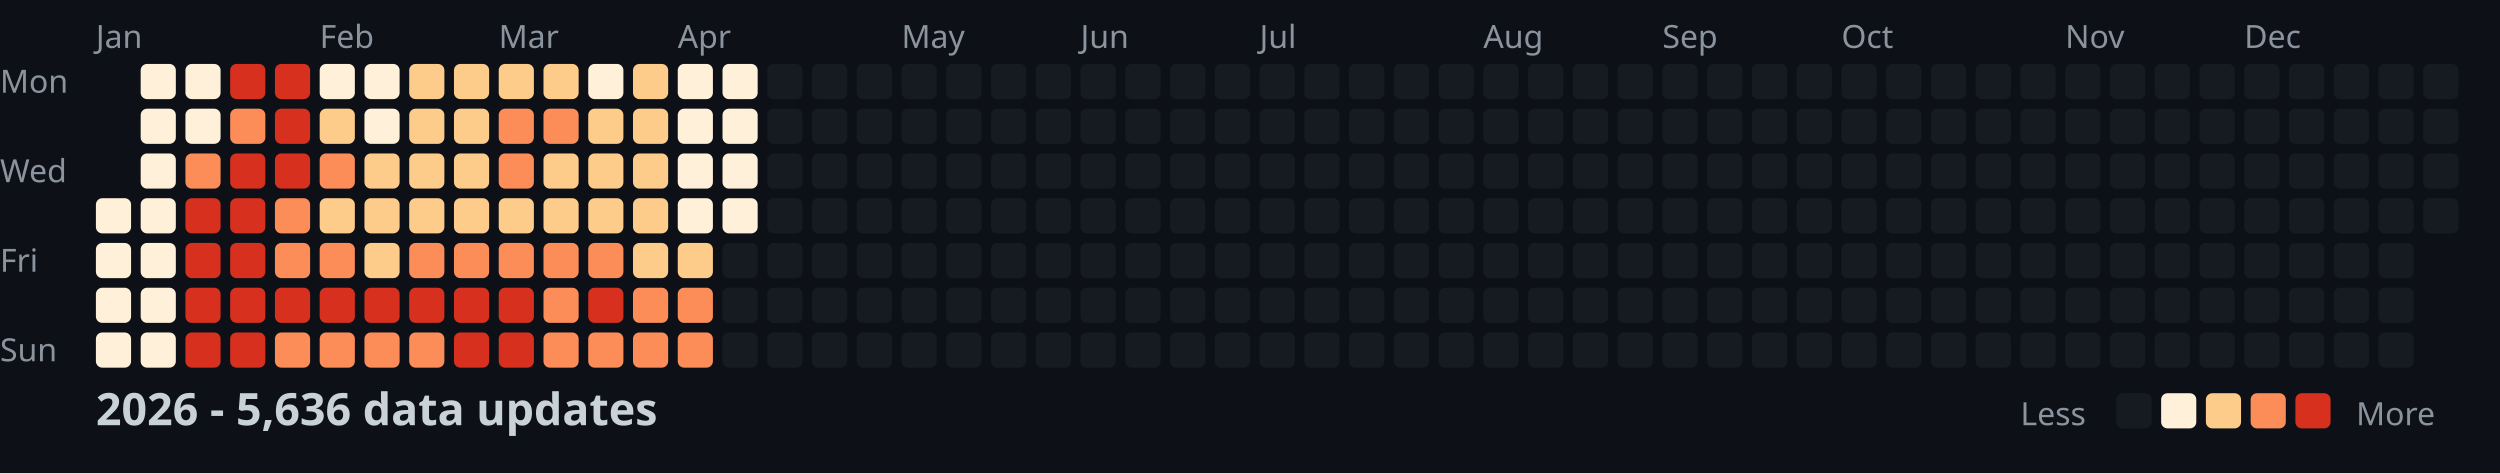
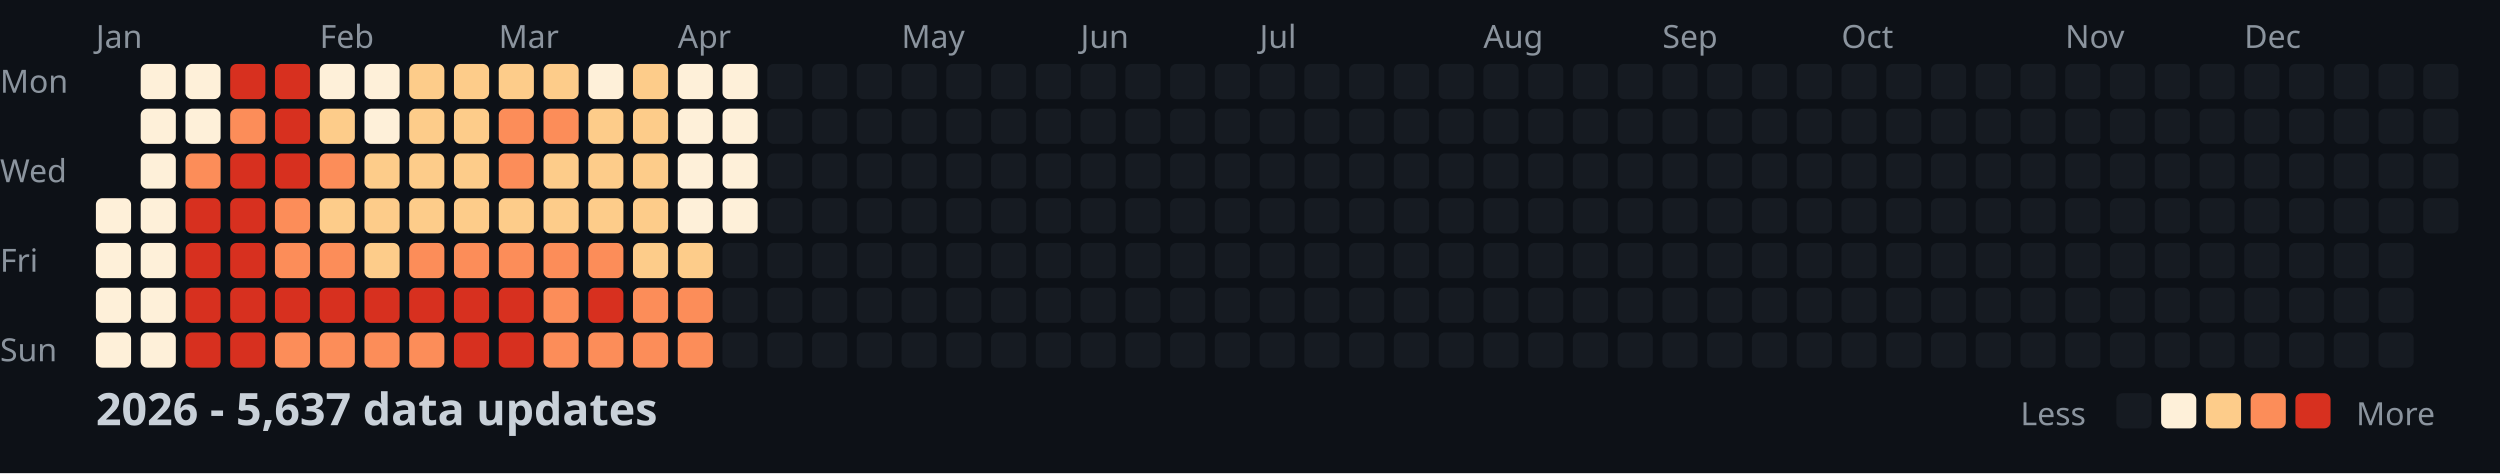
<svg xmlns="http://www.w3.org/2000/svg" width="782" height="148">
  <style>
    .month { font: 10px sans-serif; fill: #8b949e; }
    .day { font: 10px sans-serif; fill: #8b949e; }
    .title { font: bold 14px sans-serif; fill: #c9d1d9; }
    .legend { font: 10px sans-serif; fill: #8b949e; }
  </style>
  <rect width="100%" height="100%" fill="#0d1117" />
  <text x="0" y="29" class="day">Mon</text>
  <text x="0" y="57" class="day">Wed</text>
  <text x="0" y="85" class="day">Fri</text>
  <text x="0" y="113" class="day">Sun</text>
  <text x="30" y="15" class="month">Jan</text>
  <text x="100" y="15" class="month">Feb</text>
  <text x="156" y="15" class="month">Mar</text>
  <text x="212" y="15" class="month">Apr</text>
  <text x="282" y="15" class="month">May</text>
  <text x="338" y="15" class="month">Jun</text>
  <text x="394" y="15" class="month">Jul</text>
  <text x="464" y="15" class="month">Aug</text>
  <text x="520" y="15" class="month">Sep</text>
  <text x="576" y="15" class="month">Oct</text>
  <text x="646" y="15" class="month">Nov</text>
  <text x="702" y="15" class="month">Dec</text>
  <rect x="30" y="62" width="11" height="11" fill="#fef0d9" rx="2" />
  <rect x="30" y="76" width="11" height="11" fill="#fef0d9" rx="2" />
  <rect x="30" y="90" width="11" height="11" fill="#fef0d9" rx="2" />
  <rect x="30" y="104" width="11" height="11" fill="#fef0d9" rx="2" />
  <rect x="44" y="20" width="11" height="11" fill="#fef0d9" rx="2" />
  <rect x="44" y="34" width="11" height="11" fill="#fef0d9" rx="2" />
  <rect x="44" y="48" width="11" height="11" fill="#fef0d9" rx="2" />
  <rect x="44" y="62" width="11" height="11" fill="#fef0d9" rx="2" />
  <rect x="44" y="76" width="11" height="11" fill="#fef0d9" rx="2" />
  <rect x="44" y="90" width="11" height="11" fill="#fef0d9" rx="2" />
  <rect x="44" y="104" width="11" height="11" fill="#fef0d9" rx="2" />
  <rect x="58" y="20" width="11" height="11" fill="#fef0d9" rx="2" />
  <rect x="58" y="34" width="11" height="11" fill="#fef0d9" rx="2" />
  <rect x="58" y="48" width="11" height="11" fill="#fc8d59" rx="2" />
  <rect x="58" y="62" width="11" height="11" fill="#d7301f" rx="2" />
  <rect x="58" y="76" width="11" height="11" fill="#d7301f" rx="2" />
  <rect x="58" y="90" width="11" height="11" fill="#d7301f" rx="2" />
  <rect x="58" y="104" width="11" height="11" fill="#d7301f" rx="2" />
  <rect x="72" y="20" width="11" height="11" fill="#d7301f" rx="2" />
  <rect x="72" y="34" width="11" height="11" fill="#fc8d59" rx="2" />
  <rect x="72" y="48" width="11" height="11" fill="#d7301f" rx="2" />
  <rect x="72" y="62" width="11" height="11" fill="#d7301f" rx="2" />
  <rect x="72" y="76" width="11" height="11" fill="#d7301f" rx="2" />
  <rect x="72" y="90" width="11" height="11" fill="#d7301f" rx="2" />
  <rect x="72" y="104" width="11" height="11" fill="#d7301f" rx="2" />
  <rect x="86" y="20" width="11" height="11" fill="#d7301f" rx="2" />
  <rect x="86" y="34" width="11" height="11" fill="#d7301f" rx="2" />
  <rect x="86" y="48" width="11" height="11" fill="#d7301f" rx="2" />
  <rect x="86" y="62" width="11" height="11" fill="#fc8d59" rx="2" />
  <rect x="86" y="76" width="11" height="11" fill="#fc8d59" rx="2" />
  <rect x="86" y="90" width="11" height="11" fill="#d7301f" rx="2" />
  <rect x="86" y="104" width="11" height="11" fill="#fc8d59" rx="2" />
  <rect x="100" y="20" width="11" height="11" fill="#fef0d9" rx="2" />
  <rect x="100" y="34" width="11" height="11" fill="#fdcc8a" rx="2" />
  <rect x="100" y="48" width="11" height="11" fill="#fc8d59" rx="2" />
  <rect x="100" y="62" width="11" height="11" fill="#fdcc8a" rx="2" />
  <rect x="100" y="76" width="11" height="11" fill="#fc8d59" rx="2" />
  <rect x="100" y="90" width="11" height="11" fill="#d7301f" rx="2" />
  <rect x="100" y="104" width="11" height="11" fill="#fc8d59" rx="2" />
  <rect x="114" y="20" width="11" height="11" fill="#fef0d9" rx="2" />
  <rect x="114" y="34" width="11" height="11" fill="#fef0d9" rx="2" />
  <rect x="114" y="48" width="11" height="11" fill="#fdcc8a" rx="2" />
  <rect x="114" y="62" width="11" height="11" fill="#fdcc8a" rx="2" />
  <rect x="114" y="76" width="11" height="11" fill="#fdcc8a" rx="2" />
  <rect x="114" y="90" width="11" height="11" fill="#d7301f" rx="2" />
  <rect x="114" y="104" width="11" height="11" fill="#fc8d59" rx="2" />
  <rect x="128" y="20" width="11" height="11" fill="#fdcc8a" rx="2" />
  <rect x="128" y="34" width="11" height="11" fill="#fdcc8a" rx="2" />
  <rect x="128" y="48" width="11" height="11" fill="#fdcc8a" rx="2" />
  <rect x="128" y="62" width="11" height="11" fill="#fdcc8a" rx="2" />
  <rect x="128" y="76" width="11" height="11" fill="#fc8d59" rx="2" />
  <rect x="128" y="90" width="11" height="11" fill="#d7301f" rx="2" />
  <rect x="128" y="104" width="11" height="11" fill="#fc8d59" rx="2" />
  <rect x="142" y="20" width="11" height="11" fill="#fdcc8a" rx="2" />
  <rect x="142" y="34" width="11" height="11" fill="#fdcc8a" rx="2" />
  <rect x="142" y="48" width="11" height="11" fill="#fdcc8a" rx="2" />
  <rect x="142" y="62" width="11" height="11" fill="#fdcc8a" rx="2" />
  <rect x="142" y="76" width="11" height="11" fill="#fc8d59" rx="2" />
  <rect x="142" y="90" width="11" height="11" fill="#d7301f" rx="2" />
  <rect x="142" y="104" width="11" height="11" fill="#d7301f" rx="2" />
  <rect x="156" y="20" width="11" height="11" fill="#fdcc8a" rx="2" />
  <rect x="156" y="34" width="11" height="11" fill="#fc8d59" rx="2" />
  <rect x="156" y="48" width="11" height="11" fill="#fc8d59" rx="2" />
  <rect x="156" y="62" width="11" height="11" fill="#fdcc8a" rx="2" />
  <rect x="156" y="76" width="11" height="11" fill="#fc8d59" rx="2" />
  <rect x="156" y="90" width="11" height="11" fill="#d7301f" rx="2" />
  <rect x="156" y="104" width="11" height="11" fill="#d7301f" rx="2" />
  <rect x="170" y="20" width="11" height="11" fill="#fdcc8a" rx="2" />
  <rect x="170" y="34" width="11" height="11" fill="#fc8d59" rx="2" />
  <rect x="170" y="48" width="11" height="11" fill="#fdcc8a" rx="2" />
  <rect x="170" y="62" width="11" height="11" fill="#fdcc8a" rx="2" />
  <rect x="170" y="76" width="11" height="11" fill="#fc8d59" rx="2" />
  <rect x="170" y="90" width="11" height="11" fill="#fc8d59" rx="2" />
  <rect x="170" y="104" width="11" height="11" fill="#fc8d59" rx="2" />
  <rect x="184" y="20" width="11" height="11" fill="#fef0d9" rx="2" />
  <rect x="184" y="34" width="11" height="11" fill="#fdcc8a" rx="2" />
  <rect x="184" y="48" width="11" height="11" fill="#fdcc8a" rx="2" />
  <rect x="184" y="62" width="11" height="11" fill="#fdcc8a" rx="2" />
  <rect x="184" y="76" width="11" height="11" fill="#fc8d59" rx="2" />
  <rect x="184" y="90" width="11" height="11" fill="#d7301f" rx="2" />
  <rect x="184" y="104" width="11" height="11" fill="#fc8d59" rx="2" />
  <rect x="198" y="20" width="11" height="11" fill="#fdcc8a" rx="2" />
  <rect x="198" y="34" width="11" height="11" fill="#fdcc8a" rx="2" />
  <rect x="198" y="48" width="11" height="11" fill="#fdcc8a" rx="2" />
  <rect x="198" y="62" width="11" height="11" fill="#fdcc8a" rx="2" />
  <rect x="198" y="76" width="11" height="11" fill="#fdcc8a" rx="2" />
  <rect x="198" y="90" width="11" height="11" fill="#fc8d59" rx="2" />
  <rect x="198" y="104" width="11" height="11" fill="#fc8d59" rx="2" />
  <rect x="212" y="20" width="11" height="11" fill="#fef0d9" rx="2" />
  <rect x="212" y="34" width="11" height="11" fill="#fef0d9" rx="2" />
  <rect x="212" y="48" width="11" height="11" fill="#fef0d9" rx="2" />
  <rect x="212" y="62" width="11" height="11" fill="#fef0d9" rx="2" />
  <rect x="212" y="76" width="11" height="11" fill="#fdcc8a" rx="2" />
  <rect x="212" y="90" width="11" height="11" fill="#fc8d59" rx="2" />
  <rect x="212" y="104" width="11" height="11" fill="#fc8d59" rx="2" />
  <rect x="226" y="20" width="11" height="11" fill="#fef0d9" rx="2" />
  <rect x="226" y="34" width="11" height="11" fill="#fef0d9" rx="2" />
  <rect x="226" y="48" width="11" height="11" fill="#fef0d9" rx="2" />
  <rect x="226" y="62" width="11" height="11" fill="#fef0d9" rx="2" />
  <rect x="226" y="76" width="11" height="11" fill="#161b22" rx="2" />
  <rect x="226" y="90" width="11" height="11" fill="#161b22" rx="2" />
  <rect x="226" y="104" width="11" height="11" fill="#161b22" rx="2" />
  <rect x="240" y="20" width="11" height="11" fill="#161b22" rx="2" />
  <rect x="240" y="34" width="11" height="11" fill="#161b22" rx="2" />
  <rect x="240" y="48" width="11" height="11" fill="#161b22" rx="2" />
  <rect x="240" y="62" width="11" height="11" fill="#161b22" rx="2" />
  <rect x="240" y="76" width="11" height="11" fill="#161b22" rx="2" />
  <rect x="240" y="90" width="11" height="11" fill="#161b22" rx="2" />
  <rect x="240" y="104" width="11" height="11" fill="#161b22" rx="2" />
  <rect x="254" y="20" width="11" height="11" fill="#161b22" rx="2" />
  <rect x="254" y="34" width="11" height="11" fill="#161b22" rx="2" />
  <rect x="254" y="48" width="11" height="11" fill="#161b22" rx="2" />
  <rect x="254" y="62" width="11" height="11" fill="#161b22" rx="2" />
  <rect x="254" y="76" width="11" height="11" fill="#161b22" rx="2" />
  <rect x="254" y="90" width="11" height="11" fill="#161b22" rx="2" />
  <rect x="254" y="104" width="11" height="11" fill="#161b22" rx="2" />
  <rect x="268" y="20" width="11" height="11" fill="#161b22" rx="2" />
  <rect x="268" y="34" width="11" height="11" fill="#161b22" rx="2" />
  <rect x="268" y="48" width="11" height="11" fill="#161b22" rx="2" />
  <rect x="268" y="62" width="11" height="11" fill="#161b22" rx="2" />
  <rect x="268" y="76" width="11" height="11" fill="#161b22" rx="2" />
  <rect x="268" y="90" width="11" height="11" fill="#161b22" rx="2" />
  <rect x="268" y="104" width="11" height="11" fill="#161b22" rx="2" />
  <rect x="282" y="20" width="11" height="11" fill="#161b22" rx="2" />
  <rect x="282" y="34" width="11" height="11" fill="#161b22" rx="2" />
  <rect x="282" y="48" width="11" height="11" fill="#161b22" rx="2" />
  <rect x="282" y="62" width="11" height="11" fill="#161b22" rx="2" />
  <rect x="282" y="76" width="11" height="11" fill="#161b22" rx="2" />
  <rect x="282" y="90" width="11" height="11" fill="#161b22" rx="2" />
  <rect x="282" y="104" width="11" height="11" fill="#161b22" rx="2" />
  <rect x="296" y="20" width="11" height="11" fill="#161b22" rx="2" />
  <rect x="296" y="34" width="11" height="11" fill="#161b22" rx="2" />
  <rect x="296" y="48" width="11" height="11" fill="#161b22" rx="2" />
  <rect x="296" y="62" width="11" height="11" fill="#161b22" rx="2" />
  <rect x="296" y="76" width="11" height="11" fill="#161b22" rx="2" />
  <rect x="296" y="90" width="11" height="11" fill="#161b22" rx="2" />
  <rect x="296" y="104" width="11" height="11" fill="#161b22" rx="2" />
  <rect x="310" y="20" width="11" height="11" fill="#161b22" rx="2" />
  <rect x="310" y="34" width="11" height="11" fill="#161b22" rx="2" />
  <rect x="310" y="48" width="11" height="11" fill="#161b22" rx="2" />
  <rect x="310" y="62" width="11" height="11" fill="#161b22" rx="2" />
  <rect x="310" y="76" width="11" height="11" fill="#161b22" rx="2" />
  <rect x="310" y="90" width="11" height="11" fill="#161b22" rx="2" />
  <rect x="310" y="104" width="11" height="11" fill="#161b22" rx="2" />
  <rect x="324" y="20" width="11" height="11" fill="#161b22" rx="2" />
  <rect x="324" y="34" width="11" height="11" fill="#161b22" rx="2" />
  <rect x="324" y="48" width="11" height="11" fill="#161b22" rx="2" />
  <rect x="324" y="62" width="11" height="11" fill="#161b22" rx="2" />
  <rect x="324" y="76" width="11" height="11" fill="#161b22" rx="2" />
  <rect x="324" y="90" width="11" height="11" fill="#161b22" rx="2" />
  <rect x="324" y="104" width="11" height="11" fill="#161b22" rx="2" />
  <rect x="338" y="20" width="11" height="11" fill="#161b22" rx="2" />
  <rect x="338" y="34" width="11" height="11" fill="#161b22" rx="2" />
  <rect x="338" y="48" width="11" height="11" fill="#161b22" rx="2" />
  <rect x="338" y="62" width="11" height="11" fill="#161b22" rx="2" />
  <rect x="338" y="76" width="11" height="11" fill="#161b22" rx="2" />
  <rect x="338" y="90" width="11" height="11" fill="#161b22" rx="2" />
  <rect x="338" y="104" width="11" height="11" fill="#161b22" rx="2" />
  <rect x="352" y="20" width="11" height="11" fill="#161b22" rx="2" />
  <rect x="352" y="34" width="11" height="11" fill="#161b22" rx="2" />
  <rect x="352" y="48" width="11" height="11" fill="#161b22" rx="2" />
  <rect x="352" y="62" width="11" height="11" fill="#161b22" rx="2" />
  <rect x="352" y="76" width="11" height="11" fill="#161b22" rx="2" />
  <rect x="352" y="90" width="11" height="11" fill="#161b22" rx="2" />
  <rect x="352" y="104" width="11" height="11" fill="#161b22" rx="2" />
  <rect x="366" y="20" width="11" height="11" fill="#161b22" rx="2" />
  <rect x="366" y="34" width="11" height="11" fill="#161b22" rx="2" />
  <rect x="366" y="48" width="11" height="11" fill="#161b22" rx="2" />
  <rect x="366" y="62" width="11" height="11" fill="#161b22" rx="2" />
  <rect x="366" y="76" width="11" height="11" fill="#161b22" rx="2" />
  <rect x="366" y="90" width="11" height="11" fill="#161b22" rx="2" />
  <rect x="366" y="104" width="11" height="11" fill="#161b22" rx="2" />
  <rect x="380" y="20" width="11" height="11" fill="#161b22" rx="2" />
  <rect x="380" y="34" width="11" height="11" fill="#161b22" rx="2" />
  <rect x="380" y="48" width="11" height="11" fill="#161b22" rx="2" />
  <rect x="380" y="62" width="11" height="11" fill="#161b22" rx="2" />
  <rect x="380" y="76" width="11" height="11" fill="#161b22" rx="2" />
  <rect x="380" y="90" width="11" height="11" fill="#161b22" rx="2" />
  <rect x="380" y="104" width="11" height="11" fill="#161b22" rx="2" />
  <rect x="394" y="20" width="11" height="11" fill="#161b22" rx="2" />
  <rect x="394" y="34" width="11" height="11" fill="#161b22" rx="2" />
  <rect x="394" y="48" width="11" height="11" fill="#161b22" rx="2" />
  <rect x="394" y="62" width="11" height="11" fill="#161b22" rx="2" />
  <rect x="394" y="76" width="11" height="11" fill="#161b22" rx="2" />
  <rect x="394" y="90" width="11" height="11" fill="#161b22" rx="2" />
  <rect x="394" y="104" width="11" height="11" fill="#161b22" rx="2" />
  <rect x="408" y="20" width="11" height="11" fill="#161b22" rx="2" />
  <rect x="408" y="34" width="11" height="11" fill="#161b22" rx="2" />
  <rect x="408" y="48" width="11" height="11" fill="#161b22" rx="2" />
  <rect x="408" y="62" width="11" height="11" fill="#161b22" rx="2" />
  <rect x="408" y="76" width="11" height="11" fill="#161b22" rx="2" />
  <rect x="408" y="90" width="11" height="11" fill="#161b22" rx="2" />
  <rect x="408" y="104" width="11" height="11" fill="#161b22" rx="2" />
  <rect x="422" y="20" width="11" height="11" fill="#161b22" rx="2" />
  <rect x="422" y="34" width="11" height="11" fill="#161b22" rx="2" />
  <rect x="422" y="48" width="11" height="11" fill="#161b22" rx="2" />
  <rect x="422" y="62" width="11" height="11" fill="#161b22" rx="2" />
  <rect x="422" y="76" width="11" height="11" fill="#161b22" rx="2" />
  <rect x="422" y="90" width="11" height="11" fill="#161b22" rx="2" />
  <rect x="422" y="104" width="11" height="11" fill="#161b22" rx="2" />
  <rect x="436" y="20" width="11" height="11" fill="#161b22" rx="2" />
  <rect x="436" y="34" width="11" height="11" fill="#161b22" rx="2" />
  <rect x="436" y="48" width="11" height="11" fill="#161b22" rx="2" />
  <rect x="436" y="62" width="11" height="11" fill="#161b22" rx="2" />
  <rect x="436" y="76" width="11" height="11" fill="#161b22" rx="2" />
  <rect x="436" y="90" width="11" height="11" fill="#161b22" rx="2" />
  <rect x="436" y="104" width="11" height="11" fill="#161b22" rx="2" />
  <rect x="450" y="20" width="11" height="11" fill="#161b22" rx="2" />
  <rect x="450" y="34" width="11" height="11" fill="#161b22" rx="2" />
  <rect x="450" y="48" width="11" height="11" fill="#161b22" rx="2" />
  <rect x="450" y="62" width="11" height="11" fill="#161b22" rx="2" />
  <rect x="450" y="76" width="11" height="11" fill="#161b22" rx="2" />
  <rect x="450" y="90" width="11" height="11" fill="#161b22" rx="2" />
  <rect x="450" y="104" width="11" height="11" fill="#161b22" rx="2" />
  <rect x="464" y="20" width="11" height="11" fill="#161b22" rx="2" />
  <rect x="464" y="34" width="11" height="11" fill="#161b22" rx="2" />
  <rect x="464" y="48" width="11" height="11" fill="#161b22" rx="2" />
  <rect x="464" y="62" width="11" height="11" fill="#161b22" rx="2" />
  <rect x="464" y="76" width="11" height="11" fill="#161b22" rx="2" />
  <rect x="464" y="90" width="11" height="11" fill="#161b22" rx="2" />
  <rect x="464" y="104" width="11" height="11" fill="#161b22" rx="2" />
  <rect x="478" y="20" width="11" height="11" fill="#161b22" rx="2" />
  <rect x="478" y="34" width="11" height="11" fill="#161b22" rx="2" />
  <rect x="478" y="48" width="11" height="11" fill="#161b22" rx="2" />
  <rect x="478" y="62" width="11" height="11" fill="#161b22" rx="2" />
  <rect x="478" y="76" width="11" height="11" fill="#161b22" rx="2" />
  <rect x="478" y="90" width="11" height="11" fill="#161b22" rx="2" />
  <rect x="478" y="104" width="11" height="11" fill="#161b22" rx="2" />
  <rect x="492" y="20" width="11" height="11" fill="#161b22" rx="2" />
  <rect x="492" y="34" width="11" height="11" fill="#161b22" rx="2" />
  <rect x="492" y="48" width="11" height="11" fill="#161b22" rx="2" />
  <rect x="492" y="62" width="11" height="11" fill="#161b22" rx="2" />
  <rect x="492" y="76" width="11" height="11" fill="#161b22" rx="2" />
  <rect x="492" y="90" width="11" height="11" fill="#161b22" rx="2" />
  <rect x="492" y="104" width="11" height="11" fill="#161b22" rx="2" />
  <rect x="506" y="20" width="11" height="11" fill="#161b22" rx="2" />
  <rect x="506" y="34" width="11" height="11" fill="#161b22" rx="2" />
  <rect x="506" y="48" width="11" height="11" fill="#161b22" rx="2" />
  <rect x="506" y="62" width="11" height="11" fill="#161b22" rx="2" />
  <rect x="506" y="76" width="11" height="11" fill="#161b22" rx="2" />
  <rect x="506" y="90" width="11" height="11" fill="#161b22" rx="2" />
  <rect x="506" y="104" width="11" height="11" fill="#161b22" rx="2" />
  <rect x="520" y="20" width="11" height="11" fill="#161b22" rx="2" />
  <rect x="520" y="34" width="11" height="11" fill="#161b22" rx="2" />
  <rect x="520" y="48" width="11" height="11" fill="#161b22" rx="2" />
  <rect x="520" y="62" width="11" height="11" fill="#161b22" rx="2" />
  <rect x="520" y="76" width="11" height="11" fill="#161b22" rx="2" />
  <rect x="520" y="90" width="11" height="11" fill="#161b22" rx="2" />
  <rect x="520" y="104" width="11" height="11" fill="#161b22" rx="2" />
  <rect x="534" y="20" width="11" height="11" fill="#161b22" rx="2" />
  <rect x="534" y="34" width="11" height="11" fill="#161b22" rx="2" />
  <rect x="534" y="48" width="11" height="11" fill="#161b22" rx="2" />
  <rect x="534" y="62" width="11" height="11" fill="#161b22" rx="2" />
  <rect x="534" y="76" width="11" height="11" fill="#161b22" rx="2" />
  <rect x="534" y="90" width="11" height="11" fill="#161b22" rx="2" />
  <rect x="534" y="104" width="11" height="11" fill="#161b22" rx="2" />
  <rect x="548" y="20" width="11" height="11" fill="#161b22" rx="2" />
  <rect x="548" y="34" width="11" height="11" fill="#161b22" rx="2" />
  <rect x="548" y="48" width="11" height="11" fill="#161b22" rx="2" />
  <rect x="548" y="62" width="11" height="11" fill="#161b22" rx="2" />
  <rect x="548" y="76" width="11" height="11" fill="#161b22" rx="2" />
  <rect x="548" y="90" width="11" height="11" fill="#161b22" rx="2" />
  <rect x="548" y="104" width="11" height="11" fill="#161b22" rx="2" />
  <rect x="562" y="20" width="11" height="11" fill="#161b22" rx="2" />
  <rect x="562" y="34" width="11" height="11" fill="#161b22" rx="2" />
  <rect x="562" y="48" width="11" height="11" fill="#161b22" rx="2" />
  <rect x="562" y="62" width="11" height="11" fill="#161b22" rx="2" />
  <rect x="562" y="76" width="11" height="11" fill="#161b22" rx="2" />
  <rect x="562" y="90" width="11" height="11" fill="#161b22" rx="2" />
  <rect x="562" y="104" width="11" height="11" fill="#161b22" rx="2" />
  <rect x="576" y="20" width="11" height="11" fill="#161b22" rx="2" />
  <rect x="576" y="34" width="11" height="11" fill="#161b22" rx="2" />
  <rect x="576" y="48" width="11" height="11" fill="#161b22" rx="2" />
  <rect x="576" y="62" width="11" height="11" fill="#161b22" rx="2" />
  <rect x="576" y="76" width="11" height="11" fill="#161b22" rx="2" />
  <rect x="576" y="90" width="11" height="11" fill="#161b22" rx="2" />
  <rect x="576" y="104" width="11" height="11" fill="#161b22" rx="2" />
  <rect x="590" y="20" width="11" height="11" fill="#161b22" rx="2" />
  <rect x="590" y="34" width="11" height="11" fill="#161b22" rx="2" />
  <rect x="590" y="48" width="11" height="11" fill="#161b22" rx="2" />
  <rect x="590" y="62" width="11" height="11" fill="#161b22" rx="2" />
  <rect x="590" y="76" width="11" height="11" fill="#161b22" rx="2" />
  <rect x="590" y="90" width="11" height="11" fill="#161b22" rx="2" />
  <rect x="590" y="104" width="11" height="11" fill="#161b22" rx="2" />
  <rect x="604" y="20" width="11" height="11" fill="#161b22" rx="2" />
  <rect x="604" y="34" width="11" height="11" fill="#161b22" rx="2" />
  <rect x="604" y="48" width="11" height="11" fill="#161b22" rx="2" />
  <rect x="604" y="62" width="11" height="11" fill="#161b22" rx="2" />
  <rect x="604" y="76" width="11" height="11" fill="#161b22" rx="2" />
  <rect x="604" y="90" width="11" height="11" fill="#161b22" rx="2" />
  <rect x="604" y="104" width="11" height="11" fill="#161b22" rx="2" />
  <rect x="618" y="20" width="11" height="11" fill="#161b22" rx="2" />
  <rect x="618" y="34" width="11" height="11" fill="#161b22" rx="2" />
  <rect x="618" y="48" width="11" height="11" fill="#161b22" rx="2" />
  <rect x="618" y="62" width="11" height="11" fill="#161b22" rx="2" />
  <rect x="618" y="76" width="11" height="11" fill="#161b22" rx="2" />
  <rect x="618" y="90" width="11" height="11" fill="#161b22" rx="2" />
  <rect x="618" y="104" width="11" height="11" fill="#161b22" rx="2" />
  <rect x="632" y="20" width="11" height="11" fill="#161b22" rx="2" />
  <rect x="632" y="34" width="11" height="11" fill="#161b22" rx="2" />
  <rect x="632" y="48" width="11" height="11" fill="#161b22" rx="2" />
  <rect x="632" y="62" width="11" height="11" fill="#161b22" rx="2" />
  <rect x="632" y="76" width="11" height="11" fill="#161b22" rx="2" />
  <rect x="632" y="90" width="11" height="11" fill="#161b22" rx="2" />
  <rect x="632" y="104" width="11" height="11" fill="#161b22" rx="2" />
  <rect x="646" y="20" width="11" height="11" fill="#161b22" rx="2" />
  <rect x="646" y="34" width="11" height="11" fill="#161b22" rx="2" />
  <rect x="646" y="48" width="11" height="11" fill="#161b22" rx="2" />
  <rect x="646" y="62" width="11" height="11" fill="#161b22" rx="2" />
  <rect x="646" y="76" width="11" height="11" fill="#161b22" rx="2" />
  <rect x="646" y="90" width="11" height="11" fill="#161b22" rx="2" />
  <rect x="646" y="104" width="11" height="11" fill="#161b22" rx="2" />
  <rect x="660" y="20" width="11" height="11" fill="#161b22" rx="2" />
  <rect x="660" y="34" width="11" height="11" fill="#161b22" rx="2" />
  <rect x="660" y="48" width="11" height="11" fill="#161b22" rx="2" />
  <rect x="660" y="62" width="11" height="11" fill="#161b22" rx="2" />
  <rect x="660" y="76" width="11" height="11" fill="#161b22" rx="2" />
  <rect x="660" y="90" width="11" height="11" fill="#161b22" rx="2" />
  <rect x="660" y="104" width="11" height="11" fill="#161b22" rx="2" />
  <rect x="674" y="20" width="11" height="11" fill="#161b22" rx="2" />
  <rect x="674" y="34" width="11" height="11" fill="#161b22" rx="2" />
  <rect x="674" y="48" width="11" height="11" fill="#161b22" rx="2" />
  <rect x="674" y="62" width="11" height="11" fill="#161b22" rx="2" />
  <rect x="674" y="76" width="11" height="11" fill="#161b22" rx="2" />
  <rect x="674" y="90" width="11" height="11" fill="#161b22" rx="2" />
  <rect x="674" y="104" width="11" height="11" fill="#161b22" rx="2" />
  <rect x="688" y="20" width="11" height="11" fill="#161b22" rx="2" />
  <rect x="688" y="34" width="11" height="11" fill="#161b22" rx="2" />
  <rect x="688" y="48" width="11" height="11" fill="#161b22" rx="2" />
  <rect x="688" y="62" width="11" height="11" fill="#161b22" rx="2" />
  <rect x="688" y="76" width="11" height="11" fill="#161b22" rx="2" />
  <rect x="688" y="90" width="11" height="11" fill="#161b22" rx="2" />
  <rect x="688" y="104" width="11" height="11" fill="#161b22" rx="2" />
  <rect x="702" y="20" width="11" height="11" fill="#161b22" rx="2" />
  <rect x="702" y="34" width="11" height="11" fill="#161b22" rx="2" />
  <rect x="702" y="48" width="11" height="11" fill="#161b22" rx="2" />
  <rect x="702" y="62" width="11" height="11" fill="#161b22" rx="2" />
  <rect x="702" y="76" width="11" height="11" fill="#161b22" rx="2" />
  <rect x="702" y="90" width="11" height="11" fill="#161b22" rx="2" />
  <rect x="702" y="104" width="11" height="11" fill="#161b22" rx="2" />
  <rect x="716" y="20" width="11" height="11" fill="#161b22" rx="2" />
  <rect x="716" y="34" width="11" height="11" fill="#161b22" rx="2" />
  <rect x="716" y="48" width="11" height="11" fill="#161b22" rx="2" />
  <rect x="716" y="62" width="11" height="11" fill="#161b22" rx="2" />
  <rect x="716" y="76" width="11" height="11" fill="#161b22" rx="2" />
  <rect x="716" y="90" width="11" height="11" fill="#161b22" rx="2" />
  <rect x="716" y="104" width="11" height="11" fill="#161b22" rx="2" />
  <rect x="730" y="20" width="11" height="11" fill="#161b22" rx="2" />
  <rect x="730" y="34" width="11" height="11" fill="#161b22" rx="2" />
  <rect x="730" y="48" width="11" height="11" fill="#161b22" rx="2" />
  <rect x="730" y="62" width="11" height="11" fill="#161b22" rx="2" />
  <rect x="730" y="76" width="11" height="11" fill="#161b22" rx="2" />
  <rect x="730" y="90" width="11" height="11" fill="#161b22" rx="2" />
  <rect x="730" y="104" width="11" height="11" fill="#161b22" rx="2" />
  <rect x="744" y="20" width="11" height="11" fill="#161b22" rx="2" />
  <rect x="744" y="34" width="11" height="11" fill="#161b22" rx="2" />
  <rect x="744" y="48" width="11" height="11" fill="#161b22" rx="2" />
  <rect x="744" y="62" width="11" height="11" fill="#161b22" rx="2" />
  <rect x="744" y="76" width="11" height="11" fill="#161b22" rx="2" />
  <rect x="744" y="90" width="11" height="11" fill="#161b22" rx="2" />
  <rect x="744" y="104" width="11" height="11" fill="#161b22" rx="2" />
  <rect x="758" y="20" width="11" height="11" fill="#161b22" rx="2" />
  <rect x="758" y="34" width="11" height="11" fill="#161b22" rx="2" />
  <rect x="758" y="48" width="11" height="11" fill="#161b22" rx="2" />
  <rect x="758" y="62" width="11" height="11" fill="#161b22" rx="2" />
-   <text x="30" y="133" class="title">2026 - 5,636 data updates</text>
+   <text x="30" y="133" class="title">2026 - 5,637 data updates</text>
  <text x="632" y="133" class="legend">Less</text>
  <rect x="662" y="123" width="11" height="11" fill="#161b22" rx="2" />
  <rect x="676" y="123" width="11" height="11" fill="#fef0d9" rx="2" />
  <rect x="690" y="123" width="11" height="11" fill="#fdcc8a" rx="2" />
  <rect x="704" y="123" width="11" height="11" fill="#fc8d59" rx="2" />
  <rect x="718" y="123" width="11" height="11" fill="#d7301f" rx="2" />
  <text x="737" y="133" class="legend">More</text>
</svg>
